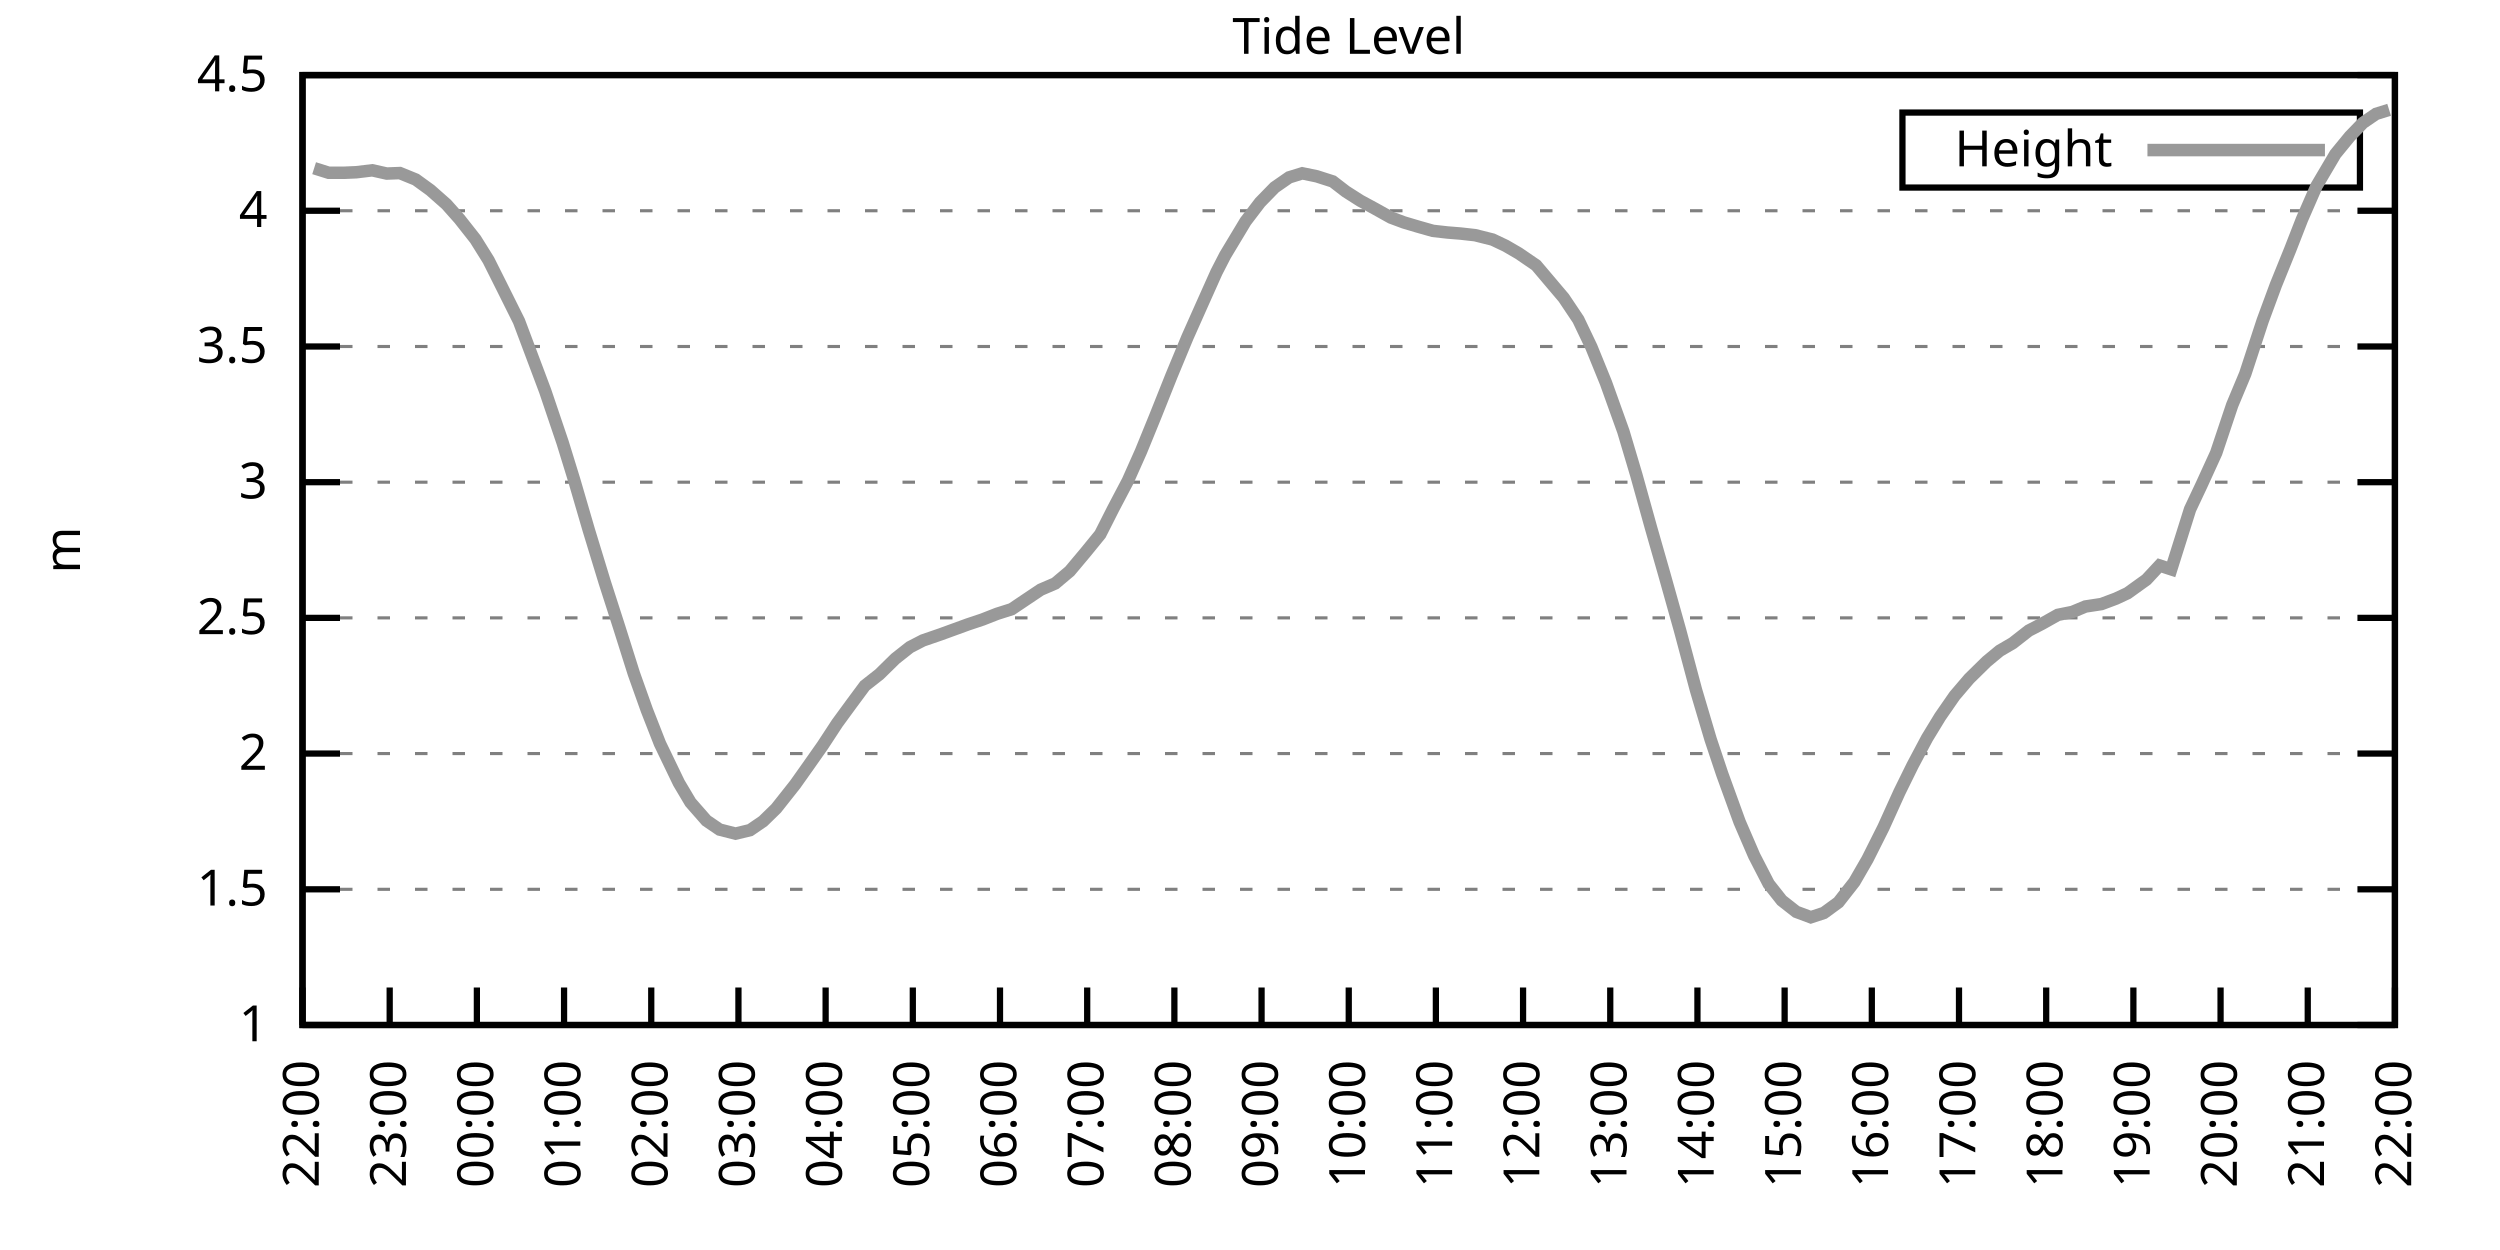
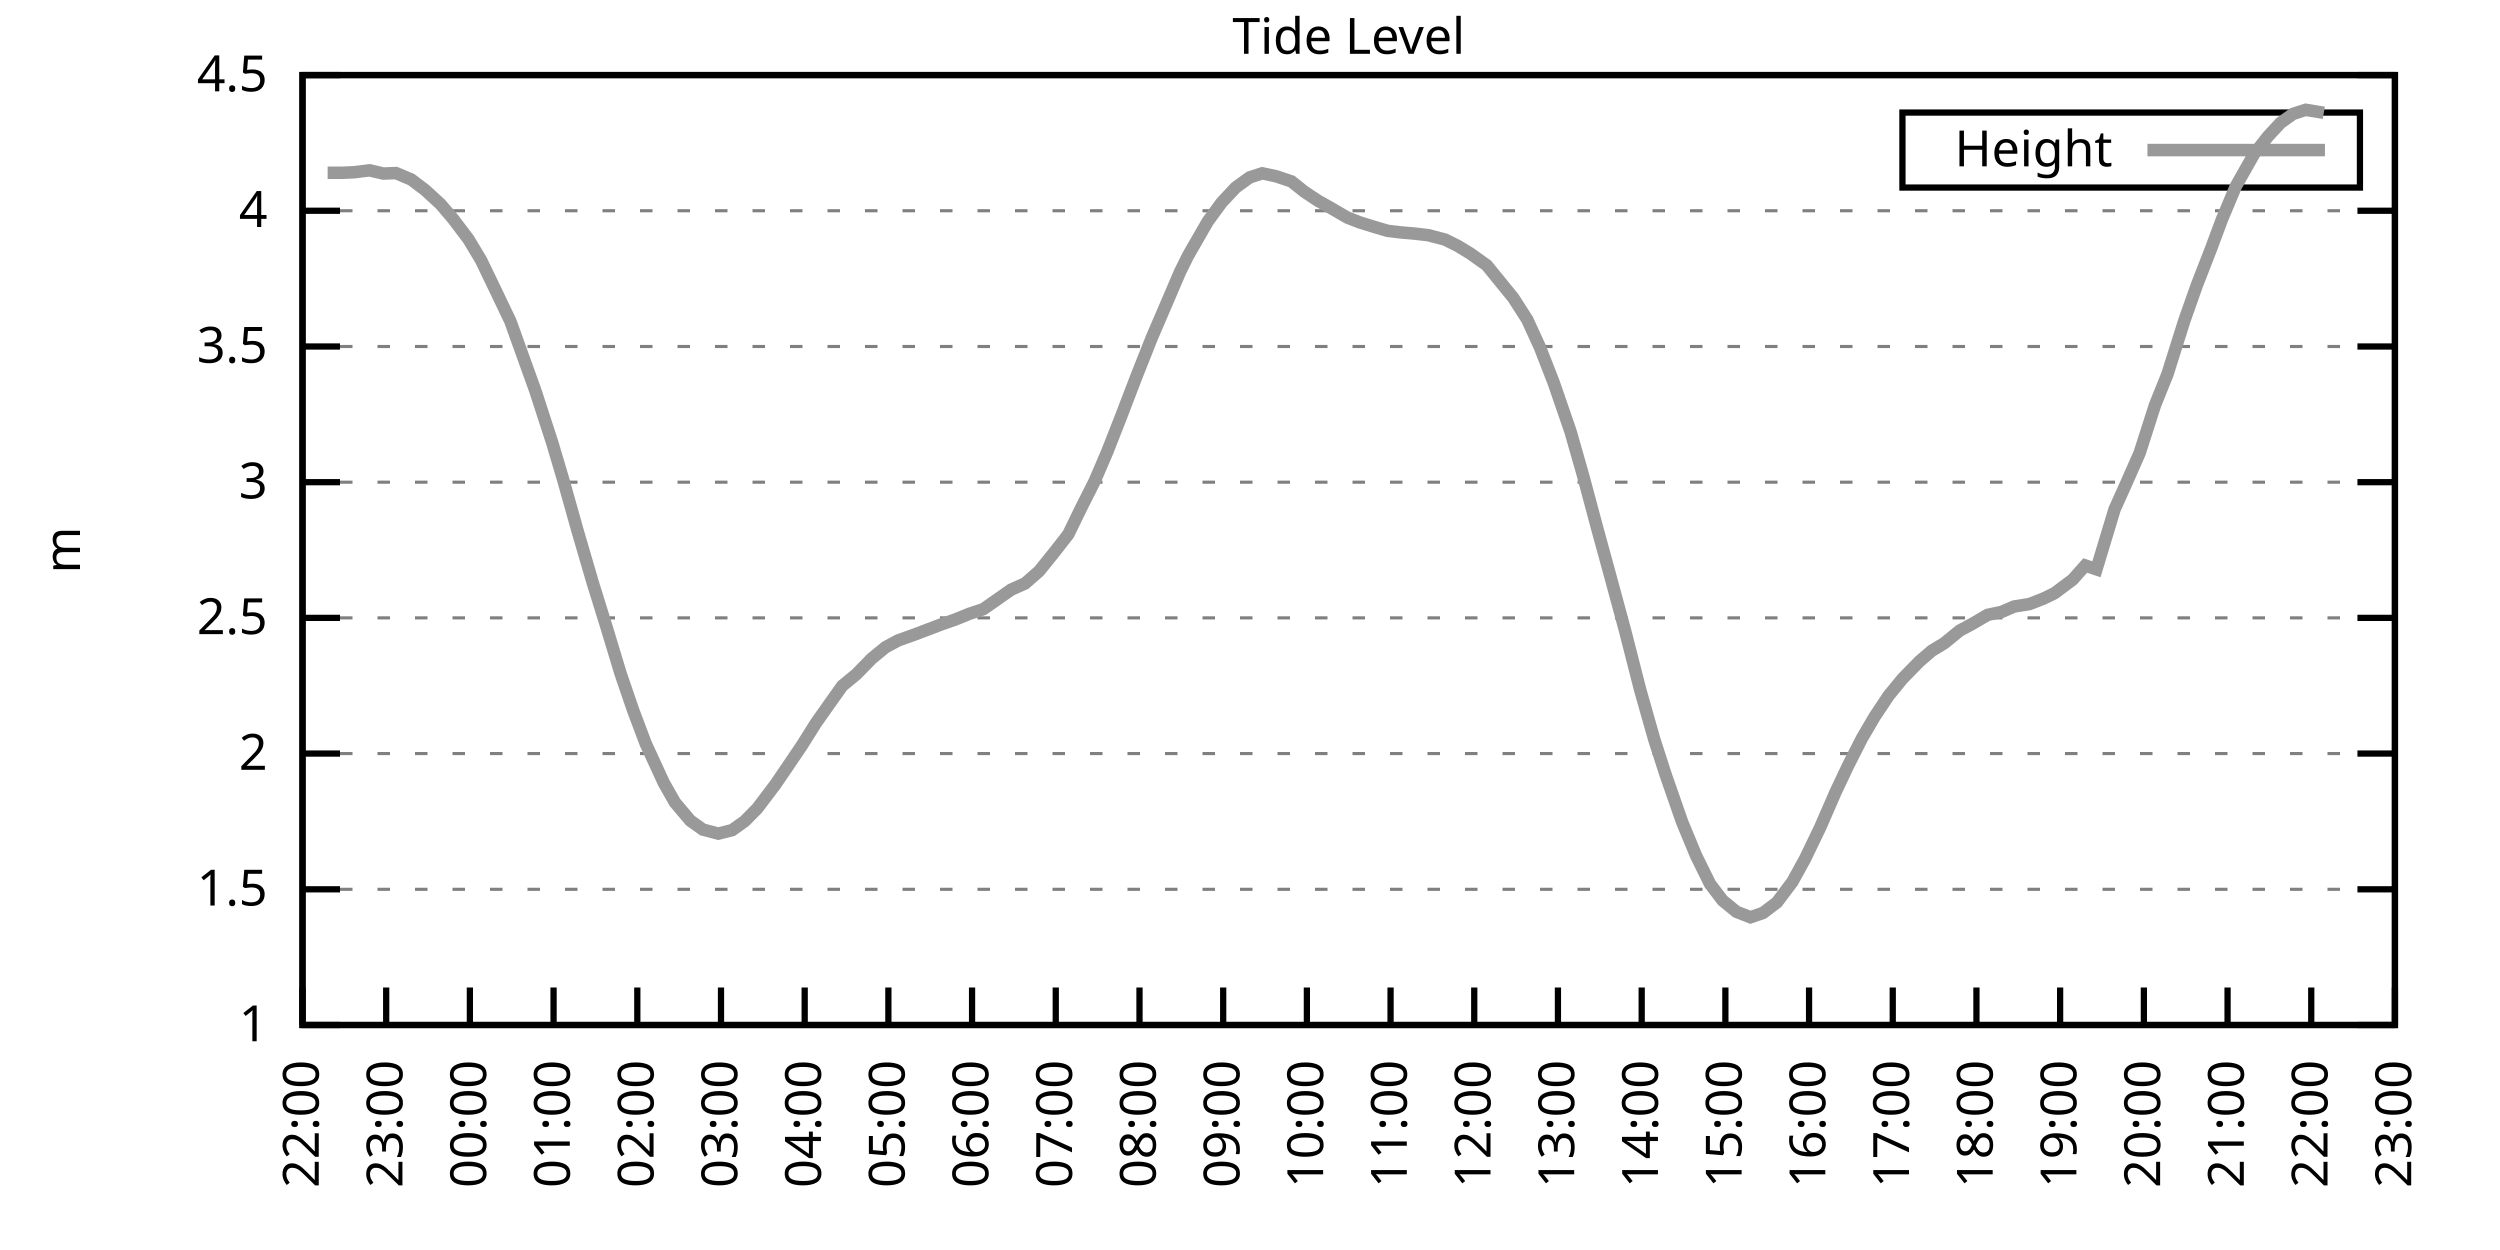
<svg xmlns="http://www.w3.org/2000/svg" xmlns:xlink="http://www.w3.org/1999/xlink" width="400" height="200" viewBox="0 0 400 200">
  <g id="gnuplot_canvas">
    <rect x="0" y="0" width="400" height="200" fill="none" />
    <defs>
      <circle id="gpDot" r="0.5" stroke-width="0.5" stroke="currentColor" />
      <path id="gpPt0" stroke-width="0.333" stroke="currentColor" d="M-1,0 h2 M0,-1 v2" />
      <path id="gpPt1" stroke-width="0.333" stroke="currentColor" d="M-1,-1 L1,1 M1,-1 L-1,1" />
      <path id="gpPt2" stroke-width="0.333" stroke="currentColor" d="M-1,0 L1,0 M0,-1 L0,1 M-1,-1 L1,1 M-1,1 L1,-1" />
      <rect id="gpPt3" stroke-width="0.333" stroke="currentColor" x="-1" y="-1" width="2" height="2" />
      <rect id="gpPt4" stroke-width="0.333" stroke="currentColor" fill="currentColor" x="-1" y="-1" width="2" height="2" />
      <circle id="gpPt5" stroke-width="0.333" stroke="currentColor" cx="0" cy="0" r="1" />
      <use xlink:href="#gpPt5" id="gpPt6" fill="currentColor" stroke="none" />
      <path id="gpPt7" stroke-width="0.333" stroke="currentColor" d="M0,-1.33 L-1.33,0.67 L1.33,0.67 z" />
      <use xlink:href="#gpPt7" id="gpPt8" fill="currentColor" stroke="none" />
      <use xlink:href="#gpPt7" id="gpPt9" stroke="currentColor" transform="rotate(180)" />
      <use xlink:href="#gpPt9" id="gpPt10" fill="currentColor" stroke="none" />
      <use xlink:href="#gpPt3" id="gpPt11" stroke="currentColor" transform="rotate(45)" />
      <use xlink:href="#gpPt11" id="gpPt12" fill="currentColor" stroke="none" />
      <path id="gpPt13" stroke-width="0.333" stroke="currentColor" d="M0,1.330 L1.265,0.411 L0.782,-1.067 L-0.782,-1.076 L-1.265,0.411 z" />
      <use xlink:href="#gpPt13" id="gpPt14" fill="currentColor" stroke="none" />
      <filter id="textbox" filterUnits="objectBoundingBox" x="0" y="0" height="1" width="1">
        <feFlood flood-color="white" flood-opacity="1" result="bgnd" />
        <feComposite in="SourceGraphic" in2="bgnd" operator="atop" />
      </filter>
      <filter id="greybox" filterUnits="objectBoundingBox" x="0" y="0" height="1" width="1">
        <feFlood flood-color="lightgrey" flood-opacity="1" result="grey" />
        <feComposite in="SourceGraphic" in2="grey" operator="atop" />
      </filter>
    </defs>
    <g fill="none" color="white" stroke="currentColor" stroke-width="1.00" stroke-linecap="butt" stroke-linejoin="miter">
</g>
    <g fill="none" color="black" stroke="currentColor" stroke-width="1.00" stroke-linecap="butt" stroke-linejoin="miter">
      <g stroke="none" shape-rendering="crispEdges">
        <polygon fill="rgb(255, 255, 255)" points="48.40,164.00 383.18,164.00 383.18,12.02 48.40,12.02 " />
      </g>
    </g>
    <g fill="none" color="black" stroke="currentColor" stroke-width="1.00" stroke-linecap="butt" stroke-linejoin="miter">
</g>
    <g fill="none" color="black" stroke="black" stroke-width="0.50" stroke-linecap="butt" stroke-linejoin="miter">
</g>
    <g fill="none" color="gray" stroke="currentColor" stroke-width="0.50" stroke-linecap="butt" stroke-linejoin="miter">
      <path stroke="gray" stroke-dasharray="2,4" class="gridline" d="M48.40,164.00 L383.19,164.00  " />
    </g>
    <g fill="none" color="gray" stroke="gray" stroke-width="1.00" stroke-linecap="butt" stroke-linejoin="miter">
</g>
    <g fill="none" color="black" stroke="currentColor" stroke-width="1.00" stroke-linecap="butt" stroke-linejoin="miter">
      <path stroke="black" d="M48.40,164.00 L54.40,164.00 M383.19,164.00 L377.19,164.00  " />
      <g transform="translate(42.80,166.60)" stroke="none" fill="black" font-family="Sans" font-size="8.00" text-anchor="end">
        <text>
          <tspan font-family="Sans"> 1</tspan>
        </text>
      </g>
    </g>
    <g fill="none" color="black" stroke="currentColor" stroke-width="1.00" stroke-linecap="butt" stroke-linejoin="miter">
</g>
    <g fill="none" color="black" stroke="black" stroke-width="0.50" stroke-linecap="butt" stroke-linejoin="miter">
</g>
    <g fill="none" color="gray" stroke="currentColor" stroke-width="0.50" stroke-linecap="butt" stroke-linejoin="miter">
      <path stroke="gray" stroke-dasharray="2,4" class="gridline" d="M48.40,142.29 L383.19,142.29  " />
    </g>
    <g fill="none" color="gray" stroke="gray" stroke-width="1.00" stroke-linecap="butt" stroke-linejoin="miter">
</g>
    <g fill="none" color="black" stroke="currentColor" stroke-width="1.00" stroke-linecap="butt" stroke-linejoin="miter">
      <path stroke="black" d="M48.40,142.29 L54.40,142.29 M383.19,142.29 L377.19,142.29  " />
      <g transform="translate(42.80,144.89)" stroke="none" fill="black" font-family="Sans" font-size="8.00" text-anchor="end">
        <text>
          <tspan font-family="Sans"> 1.5</tspan>
        </text>
      </g>
    </g>
    <g fill="none" color="black" stroke="currentColor" stroke-width="1.00" stroke-linecap="butt" stroke-linejoin="miter">
</g>
    <g fill="none" color="black" stroke="black" stroke-width="0.50" stroke-linecap="butt" stroke-linejoin="miter">
</g>
    <g fill="none" color="gray" stroke="currentColor" stroke-width="0.50" stroke-linecap="butt" stroke-linejoin="miter">
      <path stroke="gray" stroke-dasharray="2,4" class="gridline" d="M48.40,120.57 L383.19,120.57  " />
    </g>
    <g fill="none" color="gray" stroke="gray" stroke-width="1.00" stroke-linecap="butt" stroke-linejoin="miter">
</g>
    <g fill="none" color="black" stroke="currentColor" stroke-width="1.00" stroke-linecap="butt" stroke-linejoin="miter">
      <path stroke="black" d="M48.40,120.57 L54.40,120.57 M383.19,120.57 L377.19,120.57  " />
      <g transform="translate(42.80,123.17)" stroke="none" fill="black" font-family="Sans" font-size="8.00" text-anchor="end">
        <text>
          <tspan font-family="Sans"> 2</tspan>
        </text>
      </g>
    </g>
    <g fill="none" color="black" stroke="currentColor" stroke-width="1.00" stroke-linecap="butt" stroke-linejoin="miter">
</g>
    <g fill="none" color="black" stroke="black" stroke-width="0.50" stroke-linecap="butt" stroke-linejoin="miter">
</g>
    <g fill="none" color="gray" stroke="currentColor" stroke-width="0.50" stroke-linecap="butt" stroke-linejoin="miter">
      <path stroke="gray" stroke-dasharray="2,4" class="gridline" d="M48.40,98.86 L383.19,98.86  " />
    </g>
    <g fill="none" color="gray" stroke="gray" stroke-width="1.00" stroke-linecap="butt" stroke-linejoin="miter">
</g>
    <g fill="none" color="black" stroke="currentColor" stroke-width="1.00" stroke-linecap="butt" stroke-linejoin="miter">
      <path stroke="black" d="M48.40,98.86 L54.40,98.86 M383.19,98.86 L377.19,98.86  " />
      <g transform="translate(42.80,101.46)" stroke="none" fill="black" font-family="Sans" font-size="8.00" text-anchor="end">
        <text>
          <tspan font-family="Sans"> 2.5</tspan>
        </text>
      </g>
    </g>
    <g fill="none" color="black" stroke="currentColor" stroke-width="1.00" stroke-linecap="butt" stroke-linejoin="miter">
</g>
    <g fill="none" color="black" stroke="black" stroke-width="0.50" stroke-linecap="butt" stroke-linejoin="miter">
</g>
    <g fill="none" color="gray" stroke="currentColor" stroke-width="0.50" stroke-linecap="butt" stroke-linejoin="miter">
      <path stroke="gray" stroke-dasharray="2,4" class="gridline" d="M48.40,77.15 L383.19,77.15  " />
    </g>
    <g fill="none" color="gray" stroke="gray" stroke-width="1.00" stroke-linecap="butt" stroke-linejoin="miter">
</g>
    <g fill="none" color="black" stroke="currentColor" stroke-width="1.00" stroke-linecap="butt" stroke-linejoin="miter">
      <path stroke="black" d="M48.40,77.15 L54.40,77.15 M383.19,77.15 L377.19,77.15  " />
      <g transform="translate(42.80,79.75)" stroke="none" fill="black" font-family="Sans" font-size="8.00" text-anchor="end">
        <text>
          <tspan font-family="Sans"> 3</tspan>
        </text>
      </g>
    </g>
    <g fill="none" color="black" stroke="currentColor" stroke-width="1.00" stroke-linecap="butt" stroke-linejoin="miter">
</g>
    <g fill="none" color="black" stroke="black" stroke-width="0.50" stroke-linecap="butt" stroke-linejoin="miter">
</g>
    <g fill="none" color="gray" stroke="currentColor" stroke-width="0.50" stroke-linecap="butt" stroke-linejoin="miter">
      <path stroke="gray" stroke-dasharray="2,4" class="gridline" d="M48.40,55.44 L383.19,55.44  " />
    </g>
    <g fill="none" color="gray" stroke="gray" stroke-width="1.00" stroke-linecap="butt" stroke-linejoin="miter">
</g>
    <g fill="none" color="black" stroke="currentColor" stroke-width="1.00" stroke-linecap="butt" stroke-linejoin="miter">
      <path stroke="black" d="M48.40,55.44 L54.40,55.44 M383.19,55.44 L377.19,55.44  " />
      <g transform="translate(42.80,58.04)" stroke="none" fill="black" font-family="Sans" font-size="8.00" text-anchor="end">
        <text>
          <tspan font-family="Sans"> 3.5</tspan>
        </text>
      </g>
    </g>
    <g fill="none" color="black" stroke="currentColor" stroke-width="1.00" stroke-linecap="butt" stroke-linejoin="miter">
</g>
    <g fill="none" color="black" stroke="black" stroke-width="0.50" stroke-linecap="butt" stroke-linejoin="miter">
</g>
    <g fill="none" color="gray" stroke="currentColor" stroke-width="0.50" stroke-linecap="butt" stroke-linejoin="miter">
      <path stroke="gray" stroke-dasharray="2,4" class="gridline" d="M48.40,33.72 L383.19,33.72  " />
    </g>
    <g fill="none" color="gray" stroke="gray" stroke-width="1.00" stroke-linecap="butt" stroke-linejoin="miter">
</g>
    <g fill="none" color="black" stroke="currentColor" stroke-width="1.00" stroke-linecap="butt" stroke-linejoin="miter">
      <path stroke="black" d="M48.40,33.72 L54.40,33.72 M383.19,33.72 L377.19,33.72  " />
      <g transform="translate(42.80,36.32)" stroke="none" fill="black" font-family="Sans" font-size="8.00" text-anchor="end">
        <text>
          <tspan font-family="Sans"> 4</tspan>
        </text>
      </g>
    </g>
    <g fill="none" color="black" stroke="currentColor" stroke-width="1.00" stroke-linecap="butt" stroke-linejoin="miter">
</g>
    <g fill="none" color="black" stroke="black" stroke-width="0.50" stroke-linecap="butt" stroke-linejoin="miter">
</g>
    <g fill="none" color="gray" stroke="currentColor" stroke-width="0.50" stroke-linecap="butt" stroke-linejoin="miter">
      <path stroke="gray" stroke-dasharray="2,4" class="gridline" d="M48.40,12.01 L383.19,12.01  " />
    </g>
    <g fill="none" color="gray" stroke="gray" stroke-width="1.00" stroke-linecap="butt" stroke-linejoin="miter">
</g>
    <g fill="none" color="black" stroke="currentColor" stroke-width="1.00" stroke-linecap="butt" stroke-linejoin="miter">
      <path stroke="black" d="M48.40,12.01 L54.40,12.01 M383.19,12.01 L377.19,12.01  " />
      <g transform="translate(42.80,14.61)" stroke="none" fill="black" font-family="Sans" font-size="8.00" text-anchor="end">
        <text>
          <tspan font-family="Sans"> 4.5</tspan>
        </text>
      </g>
    </g>
    <g fill="none" color="black" stroke="currentColor" stroke-width="1.00" stroke-linecap="butt" stroke-linejoin="miter">
      <path stroke="black" d="M48.40,164.00 L48.40,158.00  " />
      <g transform="translate(51.00,169.60) rotate(270.00)" stroke="none" fill="black" font-family="Sans" font-size="8.00" text-anchor="end">
        <text>
          <tspan font-family="Sans">22:00</tspan>
        </text>
      </g>
    </g>
    <g fill="none" color="black" stroke="currentColor" stroke-width="1.00" stroke-linecap="butt" stroke-linejoin="miter">
-       <path stroke="black" d="M62.35,164.00 L62.35,158.00  " />
-       <g transform="translate(64.95,169.60) rotate(270.00)" stroke="none" fill="black" font-family="Sans" font-size="8.00" text-anchor="end">
+       <path stroke="black" d="M61.79,164.00 L61.79,158.00  " />
+       <g transform="translate(64.39,169.60) rotate(270.00)" stroke="none" fill="black" font-family="Sans" font-size="8.00" text-anchor="end">
        <text>
          <tspan font-family="Sans">23:00</tspan>
        </text>
      </g>
    </g>
    <g fill="none" color="black" stroke="currentColor" stroke-width="1.00" stroke-linecap="butt" stroke-linejoin="miter">
-       <path stroke="black" d="M76.30,164.00 L76.30,158.00  " />
-       <g transform="translate(78.90,169.60) rotate(270.00)" stroke="none" fill="black" font-family="Sans" font-size="8.00" text-anchor="end">
+       <path stroke="black" d="M75.18,164.00 L75.18,158.00  " />
+       <g transform="translate(77.78,169.60) rotate(270.00)" stroke="none" fill="black" font-family="Sans" font-size="8.00" text-anchor="end">
        <text>
          <tspan font-family="Sans">00:00</tspan>
        </text>
      </g>
    </g>
    <g fill="none" color="black" stroke="currentColor" stroke-width="1.00" stroke-linecap="butt" stroke-linejoin="miter">
-       <path stroke="black" d="M90.25,164.00 L90.25,158.00  " />
-       <g transform="translate(92.85,169.60) rotate(270.00)" stroke="none" fill="black" font-family="Sans" font-size="8.00" text-anchor="end">
+       <path stroke="black" d="M88.57,164.00 L88.57,158.00  " />
+       <g transform="translate(91.17,169.60) rotate(270.00)" stroke="none" fill="black" font-family="Sans" font-size="8.00" text-anchor="end">
        <text>
          <tspan font-family="Sans">01:00</tspan>
        </text>
      </g>
    </g>
    <g fill="none" color="black" stroke="currentColor" stroke-width="1.00" stroke-linecap="butt" stroke-linejoin="miter">
-       <path stroke="black" d="M104.20,164.00 L104.20,158.00  " />
-       <g transform="translate(106.80,169.60) rotate(270.00)" stroke="none" fill="black" font-family="Sans" font-size="8.00" text-anchor="end">
+       <path stroke="black" d="M101.97,164.00 L101.97,158.00  " />
+       <g transform="translate(104.57,169.60) rotate(270.00)" stroke="none" fill="black" font-family="Sans" font-size="8.00" text-anchor="end">
        <text>
          <tspan font-family="Sans">02:00</tspan>
        </text>
      </g>
    </g>
    <g fill="none" color="black" stroke="currentColor" stroke-width="1.00" stroke-linecap="butt" stroke-linejoin="miter">
-       <path stroke="black" d="M118.15,164.00 L118.15,158.00  " />
-       <g transform="translate(120.75,169.60) rotate(270.00)" stroke="none" fill="black" font-family="Sans" font-size="8.00" text-anchor="end">
+       <path stroke="black" d="M115.36,164.00 L115.36,158.00  " />
+       <g transform="translate(117.96,169.60) rotate(270.00)" stroke="none" fill="black" font-family="Sans" font-size="8.00" text-anchor="end">
        <text>
          <tspan font-family="Sans">03:00</tspan>
        </text>
      </g>
    </g>
    <g fill="none" color="black" stroke="currentColor" stroke-width="1.00" stroke-linecap="butt" stroke-linejoin="miter">
-       <path stroke="black" d="M132.10,164.00 L132.10,158.00  " />
-       <g transform="translate(134.70,169.60) rotate(270.00)" stroke="none" fill="black" font-family="Sans" font-size="8.00" text-anchor="end">
+       <path stroke="black" d="M128.75,164.00 L128.75,158.00  " />
+       <g transform="translate(131.35,169.60) rotate(270.00)" stroke="none" fill="black" font-family="Sans" font-size="8.00" text-anchor="end">
        <text>
          <tspan font-family="Sans">04:00</tspan>
        </text>
      </g>
    </g>
    <g fill="none" color="black" stroke="currentColor" stroke-width="1.00" stroke-linecap="butt" stroke-linejoin="miter">
-       <path stroke="black" d="M146.05,164.00 L146.05,158.00  " />
-       <g transform="translate(148.65,169.60) rotate(270.00)" stroke="none" fill="black" font-family="Sans" font-size="8.00" text-anchor="end">
+       <path stroke="black" d="M142.14,164.00 L142.14,158.00  " />
+       <g transform="translate(144.74,169.60) rotate(270.00)" stroke="none" fill="black" font-family="Sans" font-size="8.00" text-anchor="end">
        <text>
          <tspan font-family="Sans">05:00</tspan>
        </text>
      </g>
    </g>
    <g fill="none" color="black" stroke="currentColor" stroke-width="1.00" stroke-linecap="butt" stroke-linejoin="miter">
-       <path stroke="black" d="M160.00,164.00 L160.00,158.00  " />
-       <g transform="translate(162.60,169.60) rotate(270.00)" stroke="none" fill="black" font-family="Sans" font-size="8.00" text-anchor="end">
+       <path stroke="black" d="M155.53,164.00 L155.53,158.00  " />
+       <g transform="translate(158.13,169.60) rotate(270.00)" stroke="none" fill="black" font-family="Sans" font-size="8.00" text-anchor="end">
        <text>
          <tspan font-family="Sans">06:00</tspan>
        </text>
      </g>
    </g>
    <g fill="none" color="black" stroke="currentColor" stroke-width="1.00" stroke-linecap="butt" stroke-linejoin="miter">
-       <path stroke="black" d="M173.95,164.00 L173.95,158.00  " />
-       <g transform="translate(176.55,169.60) rotate(270.00)" stroke="none" fill="black" font-family="Sans" font-size="8.00" text-anchor="end">
+       <path stroke="black" d="M168.92,164.00 L168.92,158.00  " />
+       <g transform="translate(171.52,169.60) rotate(270.00)" stroke="none" fill="black" font-family="Sans" font-size="8.00" text-anchor="end">
        <text>
          <tspan font-family="Sans">07:00</tspan>
        </text>
      </g>
    </g>
    <g fill="none" color="black" stroke="currentColor" stroke-width="1.00" stroke-linecap="butt" stroke-linejoin="miter">
-       <path stroke="black" d="M187.90,164.00 L187.90,158.00  " />
-       <g transform="translate(190.50,169.60) rotate(270.00)" stroke="none" fill="black" font-family="Sans" font-size="8.00" text-anchor="end">
+       <path stroke="black" d="M182.32,164.00 L182.32,158.00  " />
+       <g transform="translate(184.92,169.60) rotate(270.00)" stroke="none" fill="black" font-family="Sans" font-size="8.00" text-anchor="end">
        <text>
          <tspan font-family="Sans">08:00</tspan>
        </text>
      </g>
    </g>
    <g fill="none" color="black" stroke="currentColor" stroke-width="1.00" stroke-linecap="butt" stroke-linejoin="miter">
-       <path stroke="black" d="M201.85,164.00 L201.85,158.00  " />
-       <g transform="translate(204.45,169.60) rotate(270.00)" stroke="none" fill="black" font-family="Sans" font-size="8.00" text-anchor="end">
+       <path stroke="black" d="M195.71,164.00 L195.71,158.00  " />
+       <g transform="translate(198.31,169.60) rotate(270.00)" stroke="none" fill="black" font-family="Sans" font-size="8.00" text-anchor="end">
        <text>
          <tspan font-family="Sans">09:00</tspan>
        </text>
      </g>
    </g>
    <g fill="none" color="black" stroke="currentColor" stroke-width="1.00" stroke-linecap="butt" stroke-linejoin="miter">
-       <path stroke="black" d="M215.80,164.00 L215.80,158.00  " />
-       <g transform="translate(218.40,169.60) rotate(270.00)" stroke="none" fill="black" font-family="Sans" font-size="8.00" text-anchor="end">
+       <path stroke="black" d="M209.10,164.00 L209.10,158.00  " />
+       <g transform="translate(211.70,169.60) rotate(270.00)" stroke="none" fill="black" font-family="Sans" font-size="8.00" text-anchor="end">
        <text>
          <tspan font-family="Sans">10:00</tspan>
        </text>
      </g>
    </g>
    <g fill="none" color="black" stroke="currentColor" stroke-width="1.00" stroke-linecap="butt" stroke-linejoin="miter">
-       <path stroke="black" d="M229.74,164.00 L229.74,158.00  " />
-       <g transform="translate(232.34,169.60) rotate(270.00)" stroke="none" fill="black" font-family="Sans" font-size="8.00" text-anchor="end">
+       <path stroke="black" d="M222.49,164.00 L222.49,158.00  " />
+       <g transform="translate(225.09,169.60) rotate(270.00)" stroke="none" fill="black" font-family="Sans" font-size="8.00" text-anchor="end">
        <text>
          <tspan font-family="Sans">11:00</tspan>
        </text>
      </g>
    </g>
    <g fill="none" color="black" stroke="currentColor" stroke-width="1.00" stroke-linecap="butt" stroke-linejoin="miter">
-       <path stroke="black" d="M243.69,164.00 L243.69,158.00  " />
-       <g transform="translate(246.29,169.60) rotate(270.00)" stroke="none" fill="black" font-family="Sans" font-size="8.00" text-anchor="end">
+       <path stroke="black" d="M235.88,164.00 L235.88,158.00  " />
+       <g transform="translate(238.48,169.60) rotate(270.00)" stroke="none" fill="black" font-family="Sans" font-size="8.00" text-anchor="end">
        <text>
          <tspan font-family="Sans">12:00</tspan>
        </text>
      </g>
    </g>
    <g fill="none" color="black" stroke="currentColor" stroke-width="1.00" stroke-linecap="butt" stroke-linejoin="miter">
-       <path stroke="black" d="M257.64,164.00 L257.64,158.00  " />
-       <g transform="translate(260.24,169.60) rotate(270.00)" stroke="none" fill="black" font-family="Sans" font-size="8.00" text-anchor="end">
+       <path stroke="black" d="M249.27,164.00 L249.27,158.00  " />
+       <g transform="translate(251.87,169.60) rotate(270.00)" stroke="none" fill="black" font-family="Sans" font-size="8.00" text-anchor="end">
        <text>
          <tspan font-family="Sans">13:00</tspan>
        </text>
      </g>
    </g>
    <g fill="none" color="black" stroke="currentColor" stroke-width="1.00" stroke-linecap="butt" stroke-linejoin="miter">
-       <path stroke="black" d="M271.59,164.00 L271.59,158.00  " />
-       <g transform="translate(274.19,169.60) rotate(270.00)" stroke="none" fill="black" font-family="Sans" font-size="8.00" text-anchor="end">
+       <path stroke="black" d="M262.67,164.00 L262.67,158.00  " />
+       <g transform="translate(265.27,169.60) rotate(270.00)" stroke="none" fill="black" font-family="Sans" font-size="8.00" text-anchor="end">
        <text>
          <tspan font-family="Sans">14:00</tspan>
        </text>
      </g>
    </g>
    <g fill="none" color="black" stroke="currentColor" stroke-width="1.00" stroke-linecap="butt" stroke-linejoin="miter">
-       <path stroke="black" d="M285.54,164.00 L285.54,158.00  " />
-       <g transform="translate(288.14,169.60) rotate(270.00)" stroke="none" fill="black" font-family="Sans" font-size="8.00" text-anchor="end">
+       <path stroke="black" d="M276.06,164.00 L276.06,158.00  " />
+       <g transform="translate(278.66,169.60) rotate(270.00)" stroke="none" fill="black" font-family="Sans" font-size="8.00" text-anchor="end">
        <text>
          <tspan font-family="Sans">15:00</tspan>
        </text>
      </g>
    </g>
    <g fill="none" color="black" stroke="currentColor" stroke-width="1.00" stroke-linecap="butt" stroke-linejoin="miter">
-       <path stroke="black" d="M299.49,164.00 L299.49,158.00  " />
-       <g transform="translate(302.09,169.60) rotate(270.00)" stroke="none" fill="black" font-family="Sans" font-size="8.00" text-anchor="end">
+       <path stroke="black" d="M289.45,164.00 L289.45,158.00  " />
+       <g transform="translate(292.05,169.60) rotate(270.00)" stroke="none" fill="black" font-family="Sans" font-size="8.00" text-anchor="end">
        <text>
          <tspan font-family="Sans">16:00</tspan>
        </text>
      </g>
    </g>
    <g fill="none" color="black" stroke="currentColor" stroke-width="1.00" stroke-linecap="butt" stroke-linejoin="miter">
-       <path stroke="black" d="M313.44,164.00 L313.44,158.00  " />
-       <g transform="translate(316.04,169.60) rotate(270.00)" stroke="none" fill="black" font-family="Sans" font-size="8.00" text-anchor="end">
+       <path stroke="black" d="M302.84,164.00 L302.84,158.00  " />
+       <g transform="translate(305.44,169.60) rotate(270.00)" stroke="none" fill="black" font-family="Sans" font-size="8.00" text-anchor="end">
        <text>
          <tspan font-family="Sans">17:00</tspan>
        </text>
      </g>
    </g>
    <g fill="none" color="black" stroke="currentColor" stroke-width="1.00" stroke-linecap="butt" stroke-linejoin="miter">
-       <path stroke="black" d="M327.39,164.00 L327.39,158.00  " />
-       <g transform="translate(329.99,169.60) rotate(270.00)" stroke="none" fill="black" font-family="Sans" font-size="8.00" text-anchor="end">
+       <path stroke="black" d="M316.23,164.00 L316.23,158.00  " />
+       <g transform="translate(318.83,169.60) rotate(270.00)" stroke="none" fill="black" font-family="Sans" font-size="8.00" text-anchor="end">
        <text>
          <tspan font-family="Sans">18:00</tspan>
        </text>
      </g>
    </g>
    <g fill="none" color="black" stroke="currentColor" stroke-width="1.00" stroke-linecap="butt" stroke-linejoin="miter">
-       <path stroke="black" d="M341.34,164.00 L341.34,158.00  " />
-       <g transform="translate(343.94,169.60) rotate(270.00)" stroke="none" fill="black" font-family="Sans" font-size="8.00" text-anchor="end">
+       <path stroke="black" d="M329.62,164.00 L329.62,158.00  " />
+       <g transform="translate(332.22,169.60) rotate(270.00)" stroke="none" fill="black" font-family="Sans" font-size="8.00" text-anchor="end">
        <text>
          <tspan font-family="Sans">19:00</tspan>
        </text>
      </g>
    </g>
    <g fill="none" color="black" stroke="currentColor" stroke-width="1.00" stroke-linecap="butt" stroke-linejoin="miter">
-       <path stroke="black" d="M355.29,164.00 L355.29,158.00  " />
-       <g transform="translate(357.89,169.60) rotate(270.00)" stroke="none" fill="black" font-family="Sans" font-size="8.00" text-anchor="end">
+       <path stroke="black" d="M343.02,164.00 L343.02,158.00  " />
+       <g transform="translate(345.62,169.60) rotate(270.00)" stroke="none" fill="black" font-family="Sans" font-size="8.00" text-anchor="end">
        <text>
          <tspan font-family="Sans">20:00</tspan>
        </text>
      </g>
    </g>
    <g fill="none" color="black" stroke="currentColor" stroke-width="1.00" stroke-linecap="butt" stroke-linejoin="miter">
-       <path stroke="black" d="M369.24,164.00 L369.24,158.00  " />
-       <g transform="translate(371.84,169.60) rotate(270.00)" stroke="none" fill="black" font-family="Sans" font-size="8.00" text-anchor="end">
+       <path stroke="black" d="M356.41,164.00 L356.41,158.00  " />
+       <g transform="translate(359.01,169.60) rotate(270.00)" stroke="none" fill="black" font-family="Sans" font-size="8.00" text-anchor="end">
        <text>
          <tspan font-family="Sans">21:00</tspan>
+         </text>
+       </g>
+     </g>
+     <g fill="none" color="black" stroke="currentColor" stroke-width="1.00" stroke-linecap="butt" stroke-linejoin="miter">
+       <path stroke="black" d="M369.80,164.00 L369.80,158.00  " />
+       <g transform="translate(372.40,169.60) rotate(270.00)" stroke="none" fill="black" font-family="Sans" font-size="8.00" text-anchor="end">
+         <text>
+           <tspan font-family="Sans">22:00</tspan>
        </text>
      </g>
    </g>
    <g fill="none" color="black" stroke="currentColor" stroke-width="1.00" stroke-linecap="butt" stroke-linejoin="miter">
      <path stroke="black" d="M383.19,164.00 L383.19,158.00  " />
      <g transform="translate(385.79,169.60) rotate(270.00)" stroke="none" fill="black" font-family="Sans" font-size="8.00" text-anchor="end">
        <text>
-           <tspan font-family="Sans">22:00</tspan>
+           <tspan font-family="Sans">23:00</tspan>
        </text>
      </g>
    </g>
    <g fill="none" color="black" stroke="currentColor" stroke-width="1.00" stroke-linecap="butt" stroke-linejoin="miter">
</g>
    <g fill="none" color="black" stroke="currentColor" stroke-width="1.00" stroke-linecap="butt" stroke-linejoin="miter">
      <path stroke="black" d="M48.40,12.01 L48.40,164.00 L383.19,164.00 L383.19,12.01 L48.40,12.01 Z  " />
    </g>
    <g fill="none" color="black" stroke="currentColor" stroke-width="1.00" stroke-linecap="butt" stroke-linejoin="miter">
</g>
    <g fill="none" color="black" stroke="currentColor" stroke-width="1.00" stroke-linecap="butt" stroke-linejoin="miter">
      <path stroke="black" d="M304.39,30.01 L304.39,18.01 L377.59,18.01 L377.59,30.01 L304.39,30.01 Z  " />
    </g>
    <g id="Tide_level_plot_1">
      <g fill="none" color="white" stroke="black" stroke-width="2.00" stroke-linecap="butt" stroke-linejoin="miter">
</g>
      <g fill="none" color="black" stroke="currentColor" stroke-width="2.00" stroke-linecap="butt" stroke-linejoin="miter">
        <g transform="translate(337.99,26.61)" stroke="none" fill="black" font-family="Sans" font-size="8.00" text-anchor="end">
          <text>
            <tspan font-family="Sans">Height</tspan>
          </text>
        </g>
      </g>
      <g fill="none" color="black" stroke="currentColor" stroke-width="2.00" stroke-linecap="butt" stroke-linejoin="miter">
-         <path stroke="rgb(153, 153, 153)" d="M343.59,24.01 L371.99,24.01 M50.26,26.91 L52.58,27.64 L55.14,27.64 L57.00,27.56 L59.56,27.25 L61.88,27.77   L63.98,27.69 L66.53,28.73 L68.86,30.42 L71.42,32.68 L73.51,35.03 L76.07,38.28 L78.16,41.63 L80.25,45.80   L83.04,51.40 L87.23,62.56 L90.02,70.81 L91.88,76.84 L94.20,84.79 L96.76,93.17 L99.08,100.38 L101.41,107.76   L103.50,113.63 L105.59,118.97 L108.62,125.26 L110.48,128.39 L113.03,131.30 L115.13,132.73 L117.68,133.38 L120.01,132.82   L122.10,131.39 L124.19,129.35 L127.22,125.52 L129.31,122.57 L131.63,119.27 L133.96,115.71 L136.28,112.54 L138.37,109.72   L140.70,107.89 L143.26,105.38 L145.58,103.55 L147.67,102.47 L150.46,101.51 L154.88,99.90 L157.21,99.12 L159.53,98.21   L161.86,97.47 L164.18,95.91 L166.51,94.35 L168.83,93.35 L171.16,91.39 L173.71,88.35 L176.04,85.49 L178.13,81.36   L180.46,76.93 L182.55,72.24 L184.87,66.55 L187.43,60.13 L189.99,53.96 L192.31,48.75 L194.64,43.54 L196.03,40.84   L199.29,35.42 L201.61,32.38 L203.94,29.99 L206.26,28.38 L208.36,27.73 L210.68,28.21 L213.24,29.03 L215.33,30.64   L217.65,32.12 L219.98,33.38 L222.54,34.81 L224.63,35.59 L226.95,36.28 L229.28,36.94 L231.60,37.20 L233.70,37.37   L236.02,37.63 L238.81,38.33 L240.90,39.32 L243.00,40.54 L245.79,42.45 L250.20,47.66 L252.53,51.14 L254.62,55.52   L256.95,61.25 L259.74,69.03 L261.83,76.06 L264.15,84.40 L266.25,91.74 L268.80,100.82 L271.36,110.41 L273.69,118.27   L275.55,123.83 L278.34,131.52 L280.66,136.90 L282.99,141.42 L285.08,144.07 L287.40,145.89 L289.73,146.76 L291.82,146.07   L294.15,144.37 L296.70,141.11 L298.80,137.47 L301.35,132.39 L303.91,126.74 L306.00,122.49 L308.33,118.10 L310.42,114.67   L312.74,111.32 L315.07,108.59 L317.86,105.85 L319.95,104.12 L322.04,102.90 L324.60,100.90 L326.69,99.82 L329.25,98.38   L331.58,97.91 L333.67,97.04 L336.23,96.65 L338.55,95.78 L340.41,94.91 L343.43,92.74 L345.53,90.48 L347.39,91.09   L350.41,81.49 L352.27,77.54 L354.59,72.46 L357.15,64.82 L359.24,59.82 L362.03,51.31 L364.13,45.62 L366.45,39.89   L368.31,35.11 L370.64,29.77 L373.66,24.65 L375.98,21.82 L378.08,19.65 L380.17,18.22 L382.26,17.57  " />
+         <path stroke="rgb(153, 153, 153)" d="M343.59,24.01 L371.99,24.01 M52.42,27.64 L54.87,27.64 L56.66,27.56 L59.11,27.25 L61.35,27.77 L63.35,27.69   L65.81,28.73 L68.04,30.42 L70.50,32.68 L72.50,35.03 L74.96,38.28 L76.97,41.63 L78.98,45.80 L81.66,51.40   L85.67,62.56 L88.35,70.81 L90.14,76.84 L92.37,84.79 L94.82,93.17 L97.06,100.38 L99.29,107.76 L101.30,113.63   L103.31,118.97 L106.21,125.26 L107.99,128.39 L110.45,131.30 L112.46,132.73 L114.91,133.38 L117.14,132.82 L119.15,131.39   L121.16,129.35 L124.06,125.52 L126.07,122.57 L128.30,119.27 L130.54,115.71 L132.77,112.54 L134.78,109.72 L137.01,107.89   L139.46,105.38 L141.69,103.55 L143.70,102.47 L146.38,101.51 L150.62,99.90 L152.85,99.12 L155.09,98.21 L157.32,97.47   L159.55,95.91 L161.78,94.35 L164.01,93.35 L166.25,91.39 L168.70,88.35 L170.93,85.49 L172.94,81.36 L175.17,76.93   L177.18,72.24 L179.41,66.55 L181.87,60.13 L184.32,53.96 L186.56,48.75 L188.79,43.54 L190.13,40.84 L193.25,35.42   L195.48,32.38 L197.72,29.99 L199.95,28.38 L201.96,27.73 L204.19,28.21 L206.64,29.03 L208.65,30.64 L210.88,32.12   L213.12,33.38 L215.57,34.81 L217.58,35.59 L219.81,36.28 L222.04,36.94 L224.28,37.20 L226.29,37.37 L228.52,37.63   L231.20,38.33 L233.20,39.32 L235.21,40.54 L237.89,42.45 L242.13,47.66 L244.36,51.14 L246.37,55.52 L248.60,61.25   L251.28,69.03 L253.29,76.06 L255.52,84.40 L257.53,91.74 L259.99,100.82 L262.44,110.41 L264.67,118.27 L266.46,123.83   L269.14,131.52 L271.37,136.90 L273.60,141.42 L275.61,144.07 L277.84,145.89 L280.07,146.76 L282.08,146.07 L284.32,144.37   L286.77,141.11 L288.78,137.47 L291.23,132.39 L293.69,126.74 L295.70,122.49 L297.93,118.10 L299.94,114.67 L302.17,111.32   L304.40,108.59 L307.08,105.85 L309.09,104.12 L311.10,102.90 L313.55,100.90 L315.56,99.82 L318.02,98.38 L320.25,97.91   L322.26,97.04 L324.71,96.65 L326.95,95.78 L328.73,94.91 L331.63,92.74 L333.64,90.48 L335.43,91.09 L338.33,81.49   L340.11,77.54 L342.35,72.46 L344.80,64.82 L346.81,59.82 L349.49,51.31 L351.50,45.62 L353.73,39.89 L355.51,35.11   L357.75,29.77 L360.65,24.65 L362.88,21.82 L364.89,19.65 L366.90,18.22 L368.91,17.57 L371.81,18.05  " />
      </g>
    </g>
    <g fill="none" color="black" stroke="currentColor" stroke-width="2.00" stroke-linecap="butt" stroke-linejoin="miter">
</g>
    <g fill="none" color="black" stroke="black" stroke-width="1.00" stroke-linecap="butt" stroke-linejoin="miter">
</g>
    <g fill="none" color="black" stroke="currentColor" stroke-width="1.00" stroke-linecap="butt" stroke-linejoin="miter">
      <path stroke="black" d="M48.40,12.01 L48.40,164.00 L383.19,164.00 L383.19,12.01 L48.40,12.01 Z  " />
      <g transform="translate(12.80,88.01) rotate(270.00)" stroke="none" fill="black" font-family="Sans" font-size="8.00" text-anchor="middle">
        <text>
          <tspan font-family="Sans">m</tspan>
        </text>
      </g>
    </g>
    <g fill="none" color="black" stroke="currentColor" stroke-width="1.00" stroke-linecap="butt" stroke-linejoin="miter">
</g>
    <g fill="none" color="black" stroke="currentColor" stroke-width="1.00" stroke-linecap="butt" stroke-linejoin="miter">
      <g transform="translate(215.79,8.61)" stroke="none" fill="black" font-family="Sans" font-size="8.00" text-anchor="middle">
        <text>
          <tspan font-family="Sans">Tide Level</tspan>
        </text>
      </g>
    </g>
    <g fill="none" color="black" stroke="currentColor" stroke-width="1.00" stroke-linecap="butt" stroke-linejoin="miter">
</g>
  </g>
</svg>
